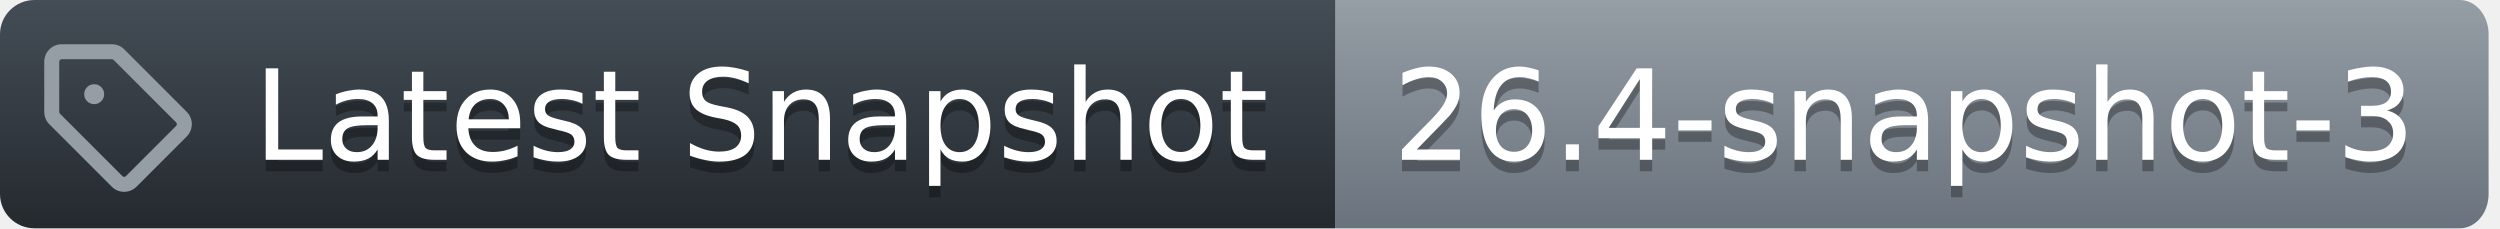
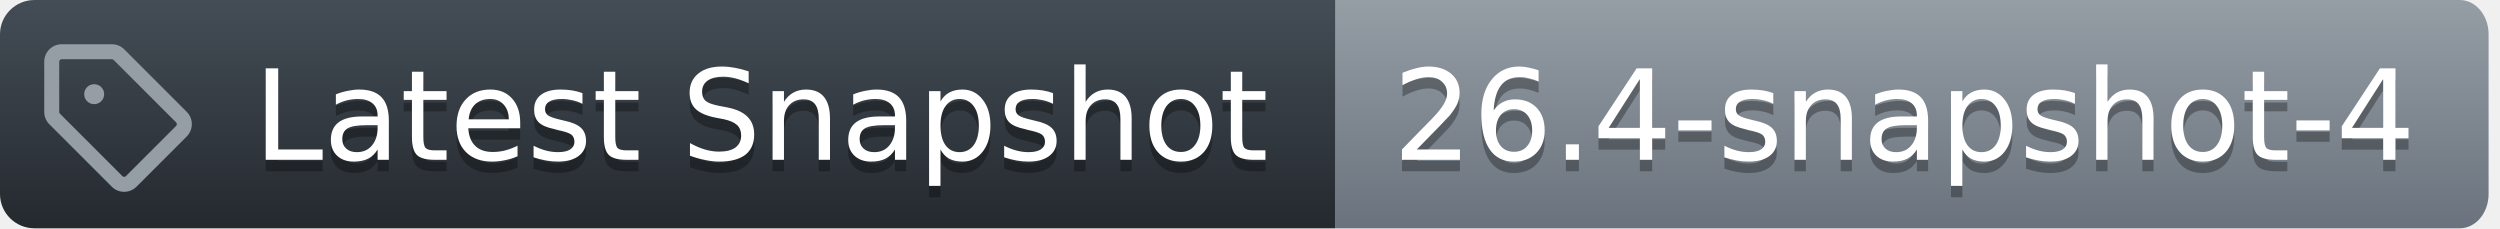
<svg xmlns="http://www.w3.org/2000/svg" width="219" height="20">
  <defs>
    <linearGradient id="workflow-fill" x1="50%" y1="0%" x2="50%" y2="100%">
      <stop stop-color="#444D56" offset="0%" />
      <stop stop-color="#24292E" offset="100%" />
    </linearGradient>
    <linearGradient id="state-fill" x1="50%" y1="0%" x2="50%" y2="100%">
      <stop stop-color="#959DA5" offset="0%" />
      <stop stop-color="#6A737D" offset="100%" />
    </linearGradient>
  </defs>
  <g fill="none" fill-rule="evenodd">
    <g font-family="DejaVu Sans,Verdana,Geneva,sans-serif" font-size="11px">
      <path id="workflow_background" d="M0,3 C0,1.343 1.355,0 3.027,0 L117,0 L117,20 L3.027,20 C1.355,20 0,18.657 0,17 L0,3 Z" fill="url(#workflow-fill)" fill-rule="nonzero" />
      <text fill="#010101" fill-opacity=".3" aria-hidden="true">
        <tspan x="22.198" y="15">Latest Snapshot</tspan>
      </text>
      <text fill="#FFFFFF">
        <tspan x="22.198" y="14">Latest Snapshot</tspan>
      </text>
    </g>
    <g transform="translate(117)" font-family="DejaVu Sans,Verdana,Geneva,sans-serif" font-size="11px">
      <path id="state_background" d="M0 0h98.47C99.869 0 101 1.343 101 3v14c0 1.657-1.132 3-2.53 3H0V0z" fill="url(#state-fill)" fill-rule="nonzero" />
      <text fill="#010101" fill-opacity=".3" aria-hidden="true">
-         <tspan x="5" y="15">26.4-snapshot-3</tspan>
+         <tspan x="5" y="15">26.4-snapshot-4</tspan>
      </text>
      <text fill="#FFFFFF">
-         <tspan x="5" y="14">26.4-snapshot-3</tspan>
+         <tspan x="5" y="14">26.4-snapshot-4</tspan>
      </text>
    </g>
    <g transform="translate(3,3)" fill="#959DA5">
      <svg width="14" height="14" viewBox="0 0 16 16">
        <path d="M1 7.775V2.75C1 1.784 1.784 1 2.75 1h5.025c.464 0 .91.184 1.238.513l6.25 6.25a1.75 1.75 0 0 1 0 2.474l-5.026 5.026a1.75 1.75 0 0 1-2.474 0l-6.25-6.25A1.752 1.752 0 0 1 1 7.775Zm1.5 0c0 .066.026.13.073.177l6.25 6.25a.25.25 0 0 0 .354 0l5.025-5.025a.25.25 0 0 0 0-.354l-6.25-6.25a.25.25 0 0 0-.177-.073H2.75a.25.25 0 0 0-.25.25ZM6 5a1 1 0 1 1 0 2 1 1 0 0 1 0-2Z" />
      </svg>
    </g>
  </g>
</svg>
